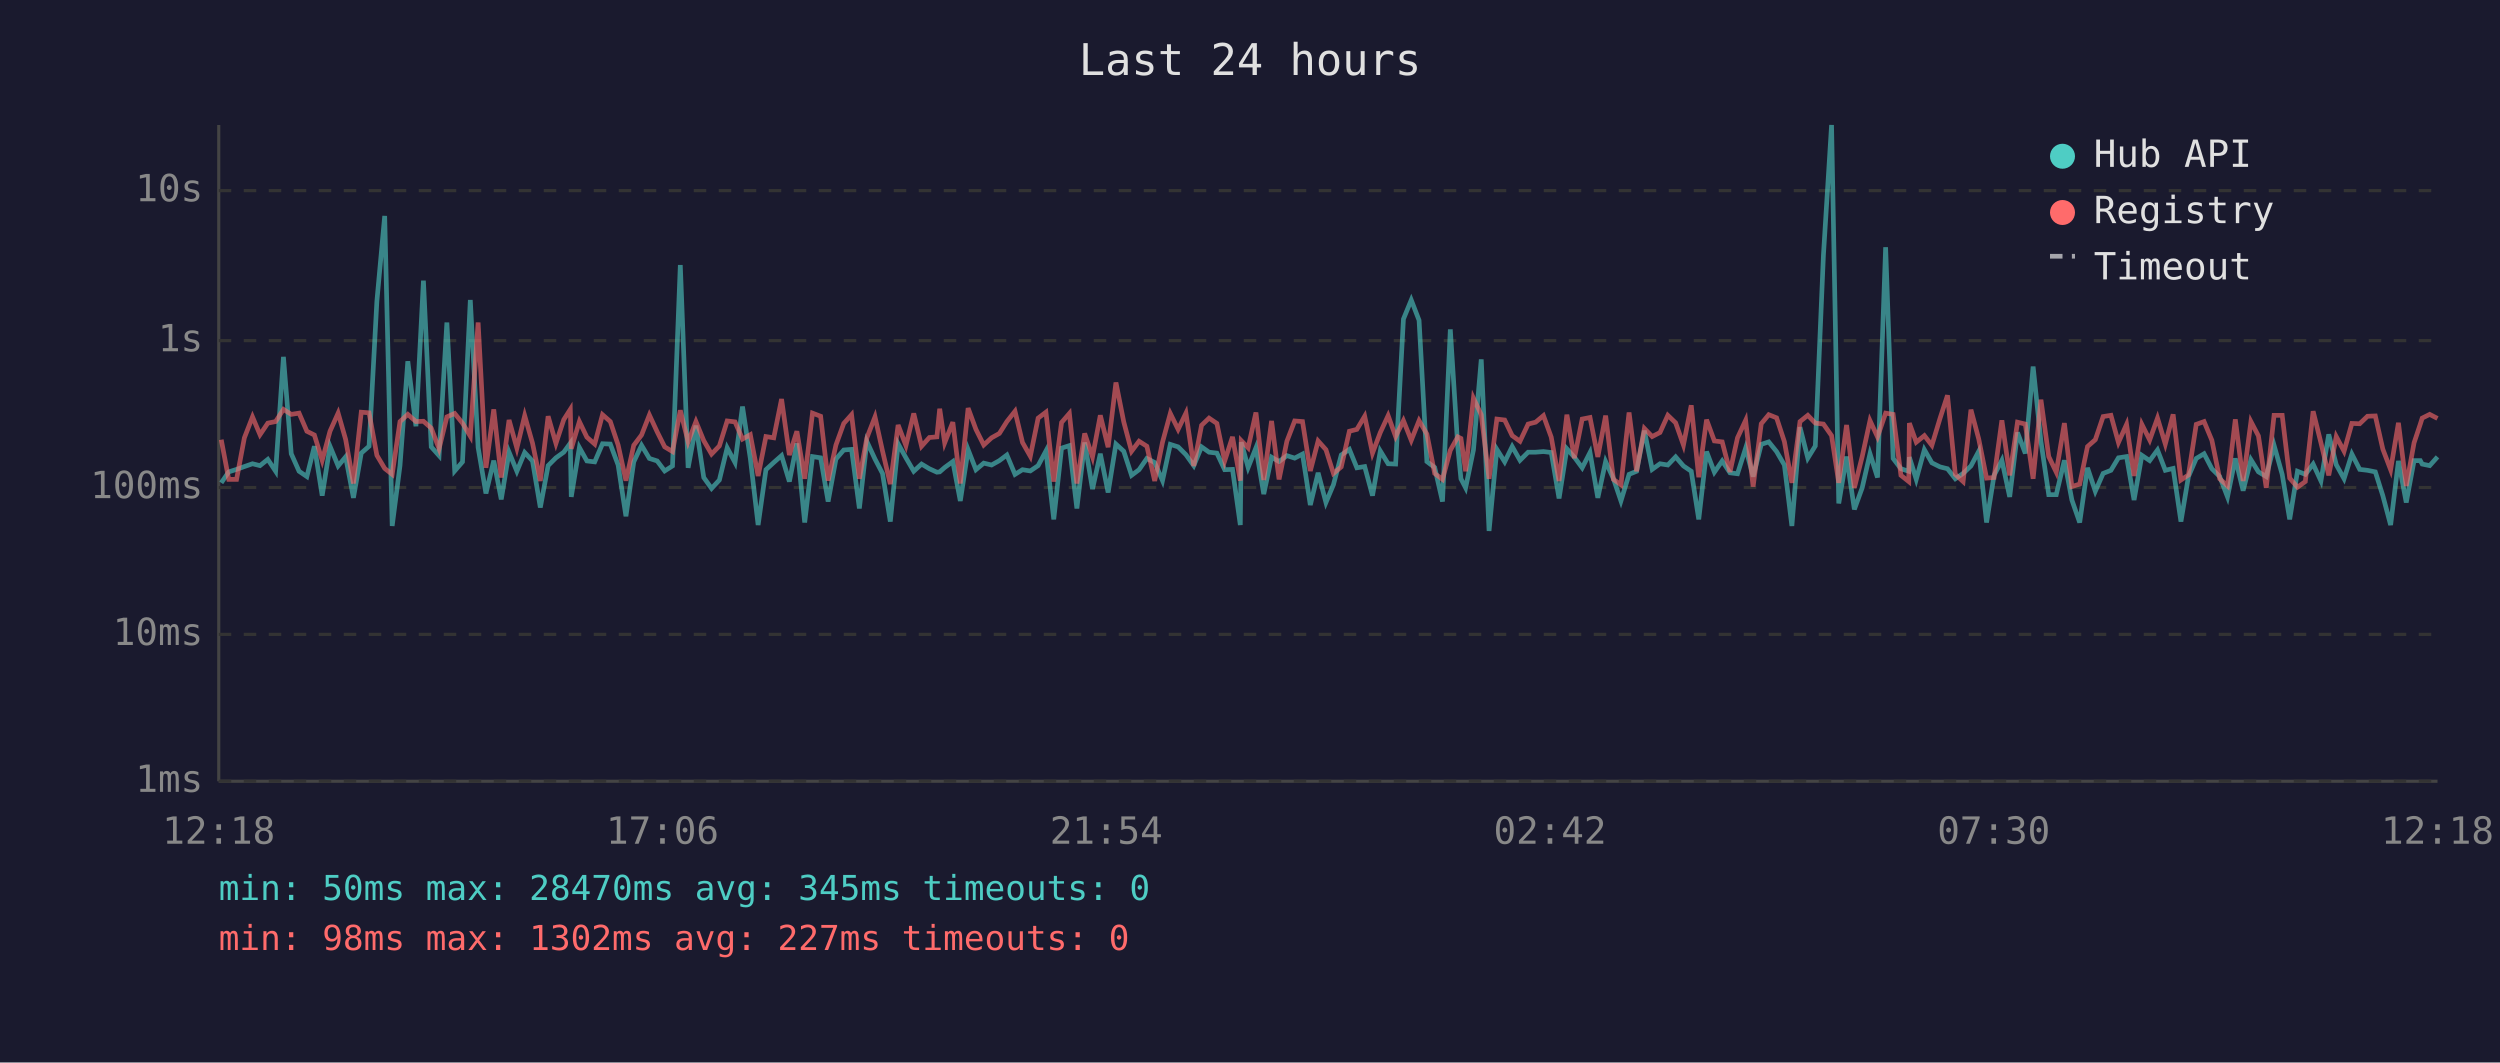
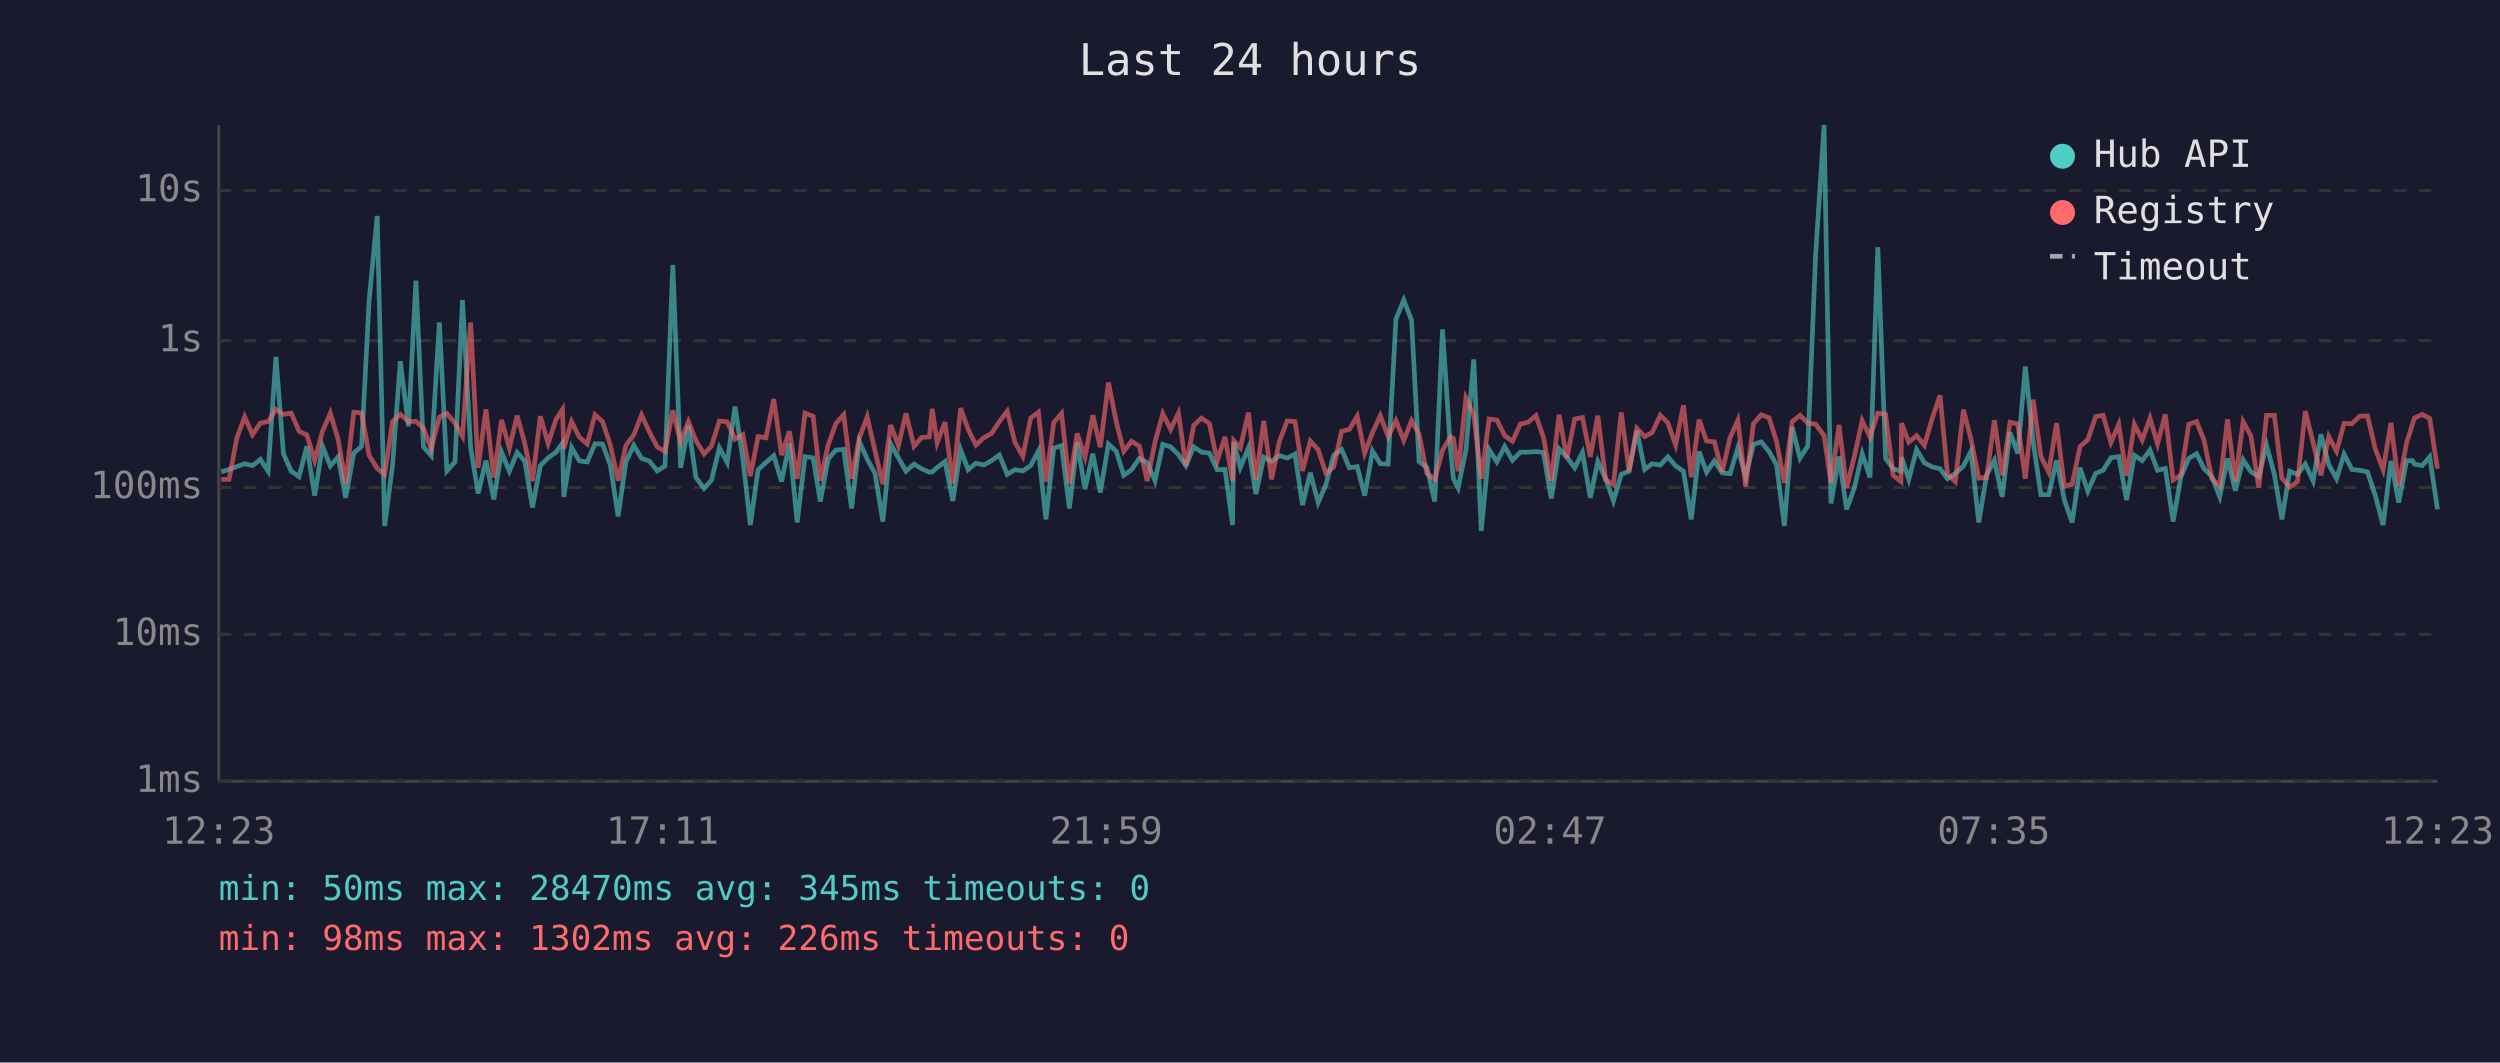
<svg xmlns="http://www.w3.org/2000/svg" viewBox="0 0 800 340" font-family="monospace" font-size="12">
  <rect width="800" height="340" fill="#1a1a2e" />
  <text x="400" y="24" fill="#e0e0e0" font-size="14" text-anchor="middle">Last 24 hours</text>
  <line x1="70" y1="40" x2="70" y2="250" stroke="#444" stroke-width="1" />
  <line x1="70" y1="250" x2="780" y2="250" stroke="#444" stroke-width="1" />
  <line x1="70" y1="250" x2="780" y2="250" stroke="#333" stroke-width="1" stroke-dasharray="4" />
  <text x="65" y="250" fill="#888" text-anchor="end" dominant-baseline="middle">1ms</text>
  <line x1="70" y1="203" x2="780" y2="203" stroke="#333" stroke-width="1" stroke-dasharray="4" />
  <text x="65" y="203" fill="#888" text-anchor="end" dominant-baseline="middle">10ms</text>
  <line x1="70" y1="156" x2="780" y2="156" stroke="#333" stroke-width="1" stroke-dasharray="4" />
  <text x="65" y="156" fill="#888" text-anchor="end" dominant-baseline="middle">100ms</text>
  <line x1="70" y1="109" x2="780" y2="109" stroke="#333" stroke-width="1" stroke-dasharray="4" />
  <text x="65" y="109" fill="#888" text-anchor="end" dominant-baseline="middle">1s</text>
  <line x1="70" y1="61" x2="780" y2="61" stroke="#333" stroke-width="1" stroke-dasharray="4" />
  <text x="65" y="61" fill="#888" text-anchor="end" dominant-baseline="middle">10s</text>
-   <text x="70" y="270" fill="#888" text-anchor="middle">12:18</text>
-   <text x="212" y="270" fill="#888" text-anchor="middle">17:06</text>
-   <text x="354" y="270" fill="#888" text-anchor="middle">21:54</text>
-   <text x="496" y="270" fill="#888" text-anchor="middle">02:42</text>
-   <text x="638" y="270" fill="#888" text-anchor="middle">07:30</text>
-   <text x="780" y="270" fill="#888" text-anchor="middle">12:18</text>
-   <polyline points="70.8,154.5 73.2,151.0 75.7,150.2 78.2,149.3 80.8,148.4 83.2,149.0 85.7,147.0 88.2,150.8 90.7,114.2 93.2,145.2 95.7,150.8 98.2,152.5 100.6,142.8 103.1,158.6 105.6,142.8 108.2,149.1 110.6,146.2 113.1,159.3 115.6,145.0 118.1,142.8 120.6,96.4 123.1,69.1 125.5,168.3 128.0,149.0 130.5,115.6 133.1,136.4 135.5,89.8 138.0,143.0 140.5,145.8 143.0,103.2 145.5,150.7 148.0,147.8 150.5,96.0 153.0,143.2 155.5,157.9 158.0,147.4 160.4,159.8 162.9,144.7 165.4,150.8 167.9,144.8 170.4,147.5 172.9,162.4 175.4,149.0 177.9,146.5 180.4,144.7 182.5,141.8 182.8,159.0 185.4,143.2 187.8,147.5 190.3,147.8 192.8,142.0 195.3,142.1 197.8,148.8 200.3,165.2 202.8,147.8 205.3,142.5 207.8,146.7 210.3,147.5 212.7,150.7 215.2,149.1 217.7,84.8 220.2,149.7 222.7,136.2 225.2,152.8 227.7,156.3 230.2,153.6 232.7,143.3 235.2,148.0 237.6,130.1 240.1,146.7 242.6,168.0 245.1,150.3 247.6,148.0 250.1,145.8 252.6,154.1 255.0,141.9 257.5,167.2 260.0,146.1 262.6,146.5 265.0,160.5 267.5,146.9 270.0,144.0 272.5,143.8 275.0,162.7 277.4,141.3 280.0,146.9 282.4,151.5 284.9,166.9 287.4,142.0 289.9,146.5 292.4,150.8 294.9,148.5 297.4,150.0 299.8,151.1 300.7,151.0 302.3,149.6 304.9,147.7 307.3,160.3 309.8,143.9 312.3,150.3 314.8,148.2 317.3,148.8 319.8,147.4 322.2,145.6 324.8,151.8 327.2,150.3 329.7,150.7 332.2,149.0 334.7,144.3 337.2,166.2 339.7,143.4 342.2,142.6 344.6,162.7 347.1,141.6 349.6,156.5 352.1,145.2 354.6,157.6 357.1,142.1 359.6,144.4 362.1,152.1 364.5,150.3 367.0,146.7 369.5,148.0 372.0,153.8 374.5,142.2 377.0,143.0 379.5,145.5 382.0,149.0 384.5,143.0 386.9,144.7 389.4,145.0 391.9,150.3 394.4,150.2 396.9,168.0 397.2,141.5 399.4,149.6 401.9,143.3 404.4,158.1 406.9,146.3 409.3,147.7 411.8,145.8 414.3,146.6 416.8,145.3 419.3,161.6 421.8,151.3 424.3,160.8 426.7,155.1 429.2,145.6 431.8,143.8 434.2,149.7 436.7,149.3 439.2,158.6 441.7,144.3 444.2,148.4 446.6,148.5 449.1,102.1 451.6,96.0 454.1,102.5 456.6,147.7 459.1,149.6 461.6,160.5 464.1,105.4 466.5,143.1 467.5,153.2 469.0,156.1 471.5,144.0 474.0,115.0 476.5,169.9 479.0,143.8 481.5,147.8 483.9,142.9 486.4,147.3 489.0,144.7 491.4,144.7 493.9,144.5 496.4,144.8 498.9,159.5 501.4,143.6 503.8,146.3 506.3,149.7 508.8,144.8 511.3,159.3 513.8,147.7 516.3,153.2 518.7,160.3 521.3,151.8 523.7,150.8 526.2,137.8 528.7,150.2 531.2,148.4 533.7,148.8 536.2,146.2 538.7,149.1 541.2,150.8 543.6,166.2 546.1,144.5 548.6,151.1 551.1,147.5 553.6,151.3 556.0,151.6 558.6,143.4 561.0,152.5 563.6,142.2 566.0,141.4 568.5,144.5 571.0,148.8 573.4,168.3 576.0,136.7 578.5,146.6 580.9,142.7 583.5,81.6 586.1,40.0 588.4,161.1 590.9,146.1 593.4,163.0 595.9,156.1 598.4,145.2 600.8,152.8 603.4,79.1 605.8,146.7 608.3,150.0 610.8,150.8 611.0,146.3 613.2,153.4 615.8,143.9 618.2,148.1 620.8,149.4 623.2,150.0 625.7,153.2 628.2,151.5 630.7,149.1 633.2,144.4 635.7,167.2 638.1,152.1 640.6,147.3 643.1,159.0 645.6,138.4 648.1,145.1 650.6,117.3 653.1,141.3 655.6,158.3 658.0,158.3 660.6,147.3 663.0,160.0 665.5,167.2 668.0,149.7 670.5,157.2 673.0,151.5 675.5,150.5 677.9,146.5 680.5,146.1 682.9,160.0 685.4,145.7 687.9,147.4 690.4,144.0 692.9,150.5 695.4,149.9 697.9,166.9 700.3,152.5 702.8,146.7 705.3,145.2 707.8,150.0 710.3,152.5 712.8,159.0 715.3,146.7 717.8,157.0 720.3,147.1 722.7,151.0 725.2,152.5 727.7,142.5 730.3,151.8 732.7,166.2 735.2,150.8 737.7,151.8 740.2,148.5 742.7,153.9 745.2,139.0 747.6,148.7 750.1,153.2 752.6,145.3 755.1,150.2 757.6,150.5 760.1,151.0 762.5,158.6 765.0,168.0 767.5,147.5 770.0,160.8 772.5,147.4 774.5,147.4 775.1,148.5 777.5,149.0 780.0,146.2" fill="none" stroke="#4ecdc4" stroke-width="1.5" opacity="0.6" />
-   <polyline points="70.8,140.7 73.2,153.4 75.7,153.4 78.2,140.1 80.8,133.4 83.2,139.1 85.7,135.4 88.2,134.9 90.7,131.0 93.2,132.6 95.7,132.2 98.2,138.0 100.6,139.2 103.1,147.3 105.6,138.0 108.2,132.2 110.6,140.6 113.1,154.7 115.6,131.9 118.1,132.1 120.6,145.7 123.1,149.9 125.5,151.8 128.0,134.9 130.5,132.6 133.1,134.9 135.5,134.8 138.0,137.0 140.5,143.6 143.0,133.4 145.5,132.3 148.0,135.4 150.5,139.6 153.0,103.2 155.5,149.7 158.0,131.0 160.4,152.8 162.9,134.4 165.4,143.4 167.9,133.0 170.4,141.8 172.9,153.9 175.4,133.2 177.9,141.9 180.4,134.3 182.5,131.0 182.8,143.6 185.4,134.9 187.8,139.9 190.3,142.1 192.8,132.7 195.3,134.9 197.8,142.4 200.3,153.8 202.8,142.5 205.3,139.2 207.8,132.8 210.3,138.2 212.7,143.0 215.2,144.5 217.7,131.3 220.2,141.4 222.7,134.9 225.2,141.0 227.7,145.3 230.2,142.7 232.7,134.7 235.2,135.0 237.6,140.5 240.1,139.1 242.6,152.3 245.1,139.7 247.6,140.1 250.1,127.7 252.6,145.6 255.0,138.0 257.5,153.2 260.0,132.2 262.6,133.2 265.0,153.8 267.5,142.4 270.0,135.5 272.5,132.7 275.0,153.2 277.4,140.1 280.0,133.4 282.4,144.3 284.9,154.9 287.4,136.0 289.9,142.6 292.4,132.3 294.9,142.8 297.4,140.0 299.8,139.8 300.7,130.8 302.3,141.7 304.9,135.1 307.3,154.7 309.8,130.6 312.3,137.4 314.8,142.4 317.3,140.1 319.8,138.7 322.2,134.9 324.8,131.6 327.2,141.6 329.7,146.0 332.2,133.8 334.7,131.9 337.2,154.1 339.7,135.2 342.2,132.3 344.6,154.7 347.1,138.7 349.6,146.2 352.1,132.9 354.6,143.1 357.1,122.4 359.6,135.0 362.1,144.4 364.5,141.2 367.0,142.8 369.5,153.9 372.0,141.5 374.5,132.3 377.0,137.4 379.5,132.2 382.0,149.1 384.5,136.1 386.9,133.8 389.4,135.5 391.9,147.5 394.4,139.8 396.9,153.8 397.2,141.0 399.4,143.3 401.9,132.0 404.4,153.6 406.9,134.7 409.3,153.4 411.8,141.2 414.3,134.7 416.8,134.9 419.3,150.7 421.8,141.1 424.3,143.9 426.7,151.5 429.2,149.4 431.8,138.0 434.2,137.4 436.7,133.2 439.2,145.0 441.7,138.4 444.2,133.0 446.6,139.7 449.1,134.6 451.6,140.9 454.1,134.6 456.6,138.9 459.1,151.5 461.6,153.4 464.1,144.1 466.5,139.8 467.5,140.3 469.0,150.8 471.5,127.4 474.0,132.7 476.5,153.2 479.0,134.1 481.5,134.4 483.9,139.4 486.4,141.2 489.0,135.7 491.4,135.1 493.9,133.0 496.4,139.9 498.9,153.9 501.4,132.7 503.8,146.6 506.3,134.1 508.8,133.6 511.3,146.2 513.8,133.0 516.3,153.4 518.7,155.1 521.3,132.0 523.7,150.8 526.2,137.1 528.7,139.7 531.2,138.4 533.7,132.9 536.2,135.3 538.7,142.4 541.2,129.7 543.6,152.7 546.1,134.3 548.6,141.1 551.1,141.4 553.6,151.0 556.0,140.1 558.6,134.5 561.0,155.7 563.6,135.6 566.0,132.7 568.5,133.7 571.0,141.3 573.4,154.5 576.0,134.9 578.5,132.9 580.9,135.4 583.5,135.7 586.1,139.4 588.4,154.5 590.9,136.0 593.4,156.1 595.9,146.1 598.4,134.6 600.8,139.8 603.4,132.2 605.8,132.6 608.3,152.1 610.8,154.1 611.0,135.4 613.2,141.5 615.8,139.4 618.2,142.5 620.8,133.9 623.2,126.5 625.7,151.8 628.2,154.1 630.7,131.1 633.2,140.5 635.7,153.0 638.1,152.8 640.6,134.5 643.1,152.1 645.6,135.1 648.1,135.7 650.6,153.2 653.1,127.9 655.6,146.1 658.0,151.1 660.6,135.4 663.0,155.7 665.5,154.9 668.0,142.9 670.5,140.7 673.0,133.3 675.5,132.9 677.9,141.6 680.5,135.8 682.9,152.3 685.4,135.8 687.9,140.8 690.4,133.8 692.9,142.1 695.4,132.6 697.9,153.6 700.3,152.0 702.8,135.8 705.3,134.9 707.8,140.9 710.3,153.2 712.8,155.5 715.3,134.2 717.8,153.9 720.3,134.9 722.7,139.5 725.2,156.1 727.7,132.9 730.3,132.9 732.7,153.0 735.2,155.9 737.7,154.1 740.2,131.6 742.7,141.7 745.2,152.1 747.6,139.7 750.1,144.4 752.6,135.5 755.1,135.6 757.6,133.2 760.1,133.1 762.5,143.7 765.0,150.3 767.5,135.3 770.0,155.5 772.5,141.7 774.5,135.7 775.1,133.8 777.5,132.6 780.0,133.9" fill="none" stroke="#ff6b6b" stroke-width="1.5" opacity="0.6" />
+   <text x="70" y="270" fill="#888" text-anchor="middle">12:23</text>
+   <text x="212" y="270" fill="#888" text-anchor="middle">17:11</text>
+   <text x="354" y="270" fill="#888" text-anchor="middle">21:59</text>
+   <text x="496" y="270" fill="#888" text-anchor="middle">02:47</text>
+   <text x="638" y="270" fill="#888" text-anchor="middle">07:35</text>
+   <text x="780" y="270" fill="#888" text-anchor="middle">12:23</text>
+   <polyline points="70.8,151.0 73.3,150.2 75.8,149.3 78.3,148.4 80.8,149.0 83.3,147.0 85.8,150.8 88.3,114.2 90.7,145.2 93.2,150.8 95.7,152.5 98.2,142.8 100.7,158.6 103.2,142.8 105.7,149.1 108.2,146.2 110.6,159.3 113.2,145.0 115.7,142.8 118.1,96.4 120.7,69.1 123.1,168.3 125.6,149.0 128.1,115.6 130.7,136.4 133.1,89.8 135.5,143.0 138.0,145.8 140.6,103.2 143.0,150.7 145.6,147.8 148.0,96.0 150.6,143.2 153.0,157.9 155.5,147.4 158.0,159.8 160.5,144.7 163.0,150.8 165.5,144.8 167.9,147.5 170.4,162.4 172.9,149.0 175.4,146.5 177.9,144.7 180.0,141.8 180.4,159.0 182.9,143.2 185.4,147.5 187.9,147.8 190.4,142.0 192.8,142.1 195.3,148.8 197.8,165.2 200.3,147.8 202.8,142.5 205.3,146.7 207.8,147.5 210.3,150.7 212.8,149.1 215.3,84.8 217.8,149.7 220.3,136.2 222.7,152.8 225.3,156.3 227.7,153.6 230.2,143.3 232.7,148.0 235.2,130.1 237.7,146.7 240.1,168.0 242.6,150.3 245.1,148.0 247.6,145.8 250.1,154.1 252.6,141.9 255.1,167.2 257.6,146.1 260.2,146.5 262.5,160.5 265.0,146.9 267.5,144.0 270.0,143.8 272.5,162.7 275.0,141.3 277.5,146.9 280.0,151.5 282.5,166.9 285.0,142.0 287.5,146.5 289.9,150.8 292.5,148.5 294.9,150.0 297.4,151.1 298.3,151.0 299.9,149.6 302.4,147.7 304.9,160.3 307.4,143.9 309.8,150.3 312.3,148.2 314.8,148.8 317.3,147.4 319.8,145.6 322.3,151.8 324.8,150.3 327.3,150.7 329.8,149.0 332.3,144.3 334.7,166.2 337.2,143.4 339.7,142.6 342.2,162.7 344.7,141.6 347.2,156.5 349.7,145.2 352.1,157.6 354.7,142.1 357.2,144.4 359.6,152.1 362.1,150.3 364.6,146.7 367.1,148.0 369.6,153.8 372.1,142.2 374.6,143.0 377.1,145.5 379.5,149.0 382.0,143.0 384.5,144.7 387.0,145.0 389.5,150.3 392.0,150.2 394.4,168.0 394.8,141.5 396.9,149.6 399.5,143.3 401.9,158.1 404.4,146.3 406.9,147.7 409.4,145.8 411.9,146.6 414.4,145.3 416.8,161.6 419.3,151.3 421.8,160.8 424.3,155.1 426.8,145.6 429.3,143.8 431.8,149.7 434.3,149.3 436.7,158.6 439.2,144.3 441.7,148.4 444.2,148.5 446.7,102.1 449.2,96.0 451.7,102.5 454.1,147.7 456.6,149.6 459.1,160.5 461.6,105.4 464.1,143.1 465.1,153.2 466.6,156.1 469.1,144.0 471.6,115.0 474.0,169.9 476.5,143.8 479.0,147.8 481.5,142.9 484.0,147.3 486.5,144.7 489.0,144.7 491.5,144.5 493.9,144.8 496.4,159.5 498.9,143.6 501.4,146.3 503.9,149.7 506.4,144.8 508.9,159.3 511.3,147.7 513.8,153.2 516.3,160.3 518.8,151.8 521.3,150.8 523.8,137.8 526.3,150.2 528.7,148.4 531.3,148.8 533.7,146.2 536.2,149.1 538.7,150.8 541.2,166.2 543.7,144.5 546.1,151.1 548.6,147.5 551.1,151.3 553.6,151.6 556.1,143.4 558.6,152.5 561.1,142.2 563.6,141.4 566.1,144.5 568.5,148.8 571.0,168.3 573.5,136.7 576.0,146.6 578.5,142.7 581.0,81.6 583.7,40.0 585.9,161.1 588.5,146.1 590.9,163.0 593.4,156.1 595.9,145.2 598.4,152.8 600.9,79.1 603.4,146.7 605.8,150.0 608.3,150.8 608.5,146.3 610.8,153.4 613.3,143.9 615.8,148.1 618.3,149.4 620.8,150.0 623.2,153.2 625.7,151.5 628.3,149.1 630.7,144.4 633.2,167.2 635.7,152.1 638.2,147.3 640.7,159.0 643.2,138.4 645.7,145.1 648.1,117.3 650.6,141.3 653.1,158.3 655.6,158.3 658.1,147.3 660.6,160.0 663.1,167.2 665.6,149.7 668.1,157.2 670.6,151.5 673.0,150.5 675.5,146.5 678.0,146.1 680.5,160.0 683.0,145.7 685.5,147.4 688.0,144.0 690.4,150.5 692.9,149.9 695.4,166.9 697.9,152.5 700.4,146.7 702.9,145.2 705.3,150.0 707.8,152.5 710.3,159.0 712.8,146.7 715.3,157.0 717.8,147.1 720.3,151.0 722.8,152.5 725.3,142.5 727.8,151.8 730.2,166.2 732.7,150.8 735.2,151.8 737.7,148.5 740.2,153.9 742.7,139.0 745.2,148.7 747.7,153.2 750.1,145.3 752.6,150.2 755.1,150.5 757.6,151.0 760.1,158.6 762.6,168.0 765.1,147.5 767.6,160.8 770.1,147.4 772.0,147.4 772.6,148.5 775.1,149.0 777.5,146.2 780.0,163.0" fill="none" stroke="#4ecdc4" stroke-width="1.5" opacity="0.6" />
+   <polyline points="70.8,153.4 73.3,153.4 75.8,140.1 78.3,133.4 80.8,139.1 83.3,135.4 85.8,134.9 88.3,131.0 90.7,132.6 93.2,132.2 95.7,138.0 98.2,139.2 100.7,147.3 103.2,138.0 105.7,132.2 108.2,140.6 110.6,154.7 113.2,131.9 115.7,132.1 118.1,145.7 120.7,149.9 123.1,151.8 125.6,134.9 128.1,132.6 130.7,134.9 133.1,134.8 135.5,137.0 138.0,143.6 140.6,133.4 143.0,132.3 145.6,135.4 148.0,139.6 150.6,103.2 153.0,149.7 155.5,131.0 158.0,152.8 160.5,134.4 163.0,143.4 165.5,133.0 167.9,141.8 170.4,153.9 172.9,133.2 175.4,141.9 177.9,134.3 180.0,131.0 180.4,143.6 182.9,134.9 185.4,139.9 187.9,142.1 190.4,132.7 192.8,134.9 195.3,142.4 197.8,153.8 200.3,142.5 202.8,139.2 205.3,132.8 207.8,138.2 210.3,143.0 212.8,144.5 215.3,131.3 217.8,141.4 220.3,134.9 222.7,141.0 225.3,145.3 227.7,142.7 230.2,134.7 232.7,135.0 235.2,140.5 237.7,139.1 240.1,152.3 242.6,139.7 245.1,140.1 247.6,127.7 250.1,145.6 252.6,138.0 255.1,153.2 257.6,132.2 260.2,133.2 262.5,153.8 265.0,142.4 267.5,135.5 270.0,132.7 272.5,153.2 275.0,140.1 277.5,133.4 280.0,144.3 282.5,154.9 285.0,136.0 287.5,142.6 289.9,132.3 292.5,142.8 294.9,140.0 297.4,139.8 298.3,130.8 299.9,141.7 302.4,135.1 304.9,154.7 307.4,130.6 309.8,137.4 312.3,142.4 314.8,140.1 317.3,138.7 319.8,134.9 322.3,131.6 324.8,141.6 327.3,146.0 329.8,133.8 332.3,131.9 334.7,154.1 337.2,135.2 339.7,132.3 342.2,154.7 344.7,138.7 347.2,146.2 349.7,132.9 352.1,143.1 354.7,122.4 357.2,135.0 359.6,144.4 362.1,141.2 364.6,142.8 367.1,153.9 369.6,141.5 372.1,132.3 374.6,137.4 377.1,132.2 379.5,149.1 382.0,136.1 384.5,133.8 387.0,135.5 389.5,147.5 392.0,139.8 394.4,153.8 394.8,141.0 396.9,143.3 399.5,132.0 401.9,153.6 404.4,134.7 406.9,153.4 409.4,141.2 411.9,134.7 414.4,134.9 416.8,150.7 419.3,141.1 421.8,143.9 424.3,151.5 426.8,149.4 429.3,138.0 431.8,137.4 434.3,133.2 436.7,145.0 439.2,138.4 441.7,133.0 444.2,139.7 446.7,134.6 449.2,140.9 451.7,134.6 454.1,138.9 456.6,151.5 459.1,153.4 461.6,144.1 464.1,139.8 465.1,140.3 466.6,150.8 469.1,127.4 471.6,132.7 474.0,153.2 476.5,134.1 479.0,134.4 481.5,139.4 484.0,141.2 486.5,135.7 489.0,135.1 491.5,133.0 493.9,139.9 496.4,153.9 498.9,132.7 501.4,146.6 503.9,134.1 506.4,133.6 508.9,146.2 511.3,133.0 513.8,153.4 516.3,155.1 518.8,132.0 521.3,150.8 523.8,137.1 526.3,139.7 528.7,138.4 531.3,132.9 533.7,135.3 536.2,142.4 538.7,129.7 541.2,152.7 543.7,134.3 546.1,141.1 548.6,141.4 551.1,151.0 553.6,140.1 556.1,134.5 558.6,155.7 561.1,135.6 563.6,132.7 566.1,133.7 568.5,141.3 571.0,154.5 573.5,134.9 576.0,132.9 578.5,135.4 581.0,135.7 583.7,139.4 585.9,154.5 588.5,136.0 590.9,156.1 593.4,146.1 595.9,134.6 598.4,139.8 600.9,132.2 603.4,132.6 605.8,152.1 608.3,154.1 608.5,135.4 610.8,141.5 613.3,139.4 615.8,142.5 618.3,133.9 620.8,126.5 623.2,151.8 625.7,154.1 628.3,131.1 630.7,140.5 633.2,153.0 635.7,152.8 638.2,134.5 640.7,152.1 643.2,135.1 645.7,135.7 648.1,153.2 650.6,127.9 653.1,146.1 655.6,151.1 658.1,135.4 660.6,155.7 663.1,154.9 665.6,142.9 668.1,140.7 670.6,133.3 673.0,132.9 675.5,141.6 678.0,135.8 680.5,152.3 683.0,135.8 685.5,140.8 688.0,133.8 690.4,142.1 692.9,132.6 695.4,153.6 697.9,152.0 700.4,135.8 702.9,134.9 705.3,140.9 707.8,153.2 710.3,155.5 712.8,134.2 715.3,153.9 717.8,134.9 720.3,139.5 722.8,156.1 725.3,132.9 727.8,132.9 730.2,153.0 732.7,155.9 735.2,154.1 737.7,131.6 740.2,141.7 742.7,152.1 745.2,139.7 747.7,144.4 750.1,135.5 752.6,135.6 755.1,133.2 757.6,133.1 760.1,143.7 762.6,150.3 765.1,135.3 767.6,155.5 770.1,141.7 772.0,135.7 772.6,133.8 775.1,132.6 777.5,133.9 780.0,150.0" fill="none" stroke="#ff6b6b" stroke-width="1.5" opacity="0.6" />
  <circle cx="660" cy="50" r="4" fill="#4ecdc4" />
  <text x="670" y="50" fill="#e0e0e0" dominant-baseline="middle">Hub API</text>
  <circle cx="660" cy="68" r="4" fill="#ff6b6b" />
  <text x="670" y="68" fill="#e0e0e0" dominant-baseline="middle">Registry</text>
  <line x1="656" y1="82" x2="664" y2="82" stroke="#e0e0e0" stroke-width="1.5" stroke-dasharray="4,3" opacity="0.7" />
  <text x="670" y="86" fill="#e0e0e0" dominant-baseline="middle">Timeout</text>
  <text x="70" y="288" fill="#4ecdc4" font-size="11">min: 50ms  max: 28470ms  avg: 345ms  timeouts: 0</text>
-   <text x="70" y="304" fill="#ff6b6b" font-size="11">min: 98ms  max: 1302ms  avg: 227ms  timeouts: 0</text>
+   <text x="70" y="304" fill="#ff6b6b" font-size="11">min: 98ms  max: 1302ms  avg: 226ms  timeouts: 0</text>
</svg>
